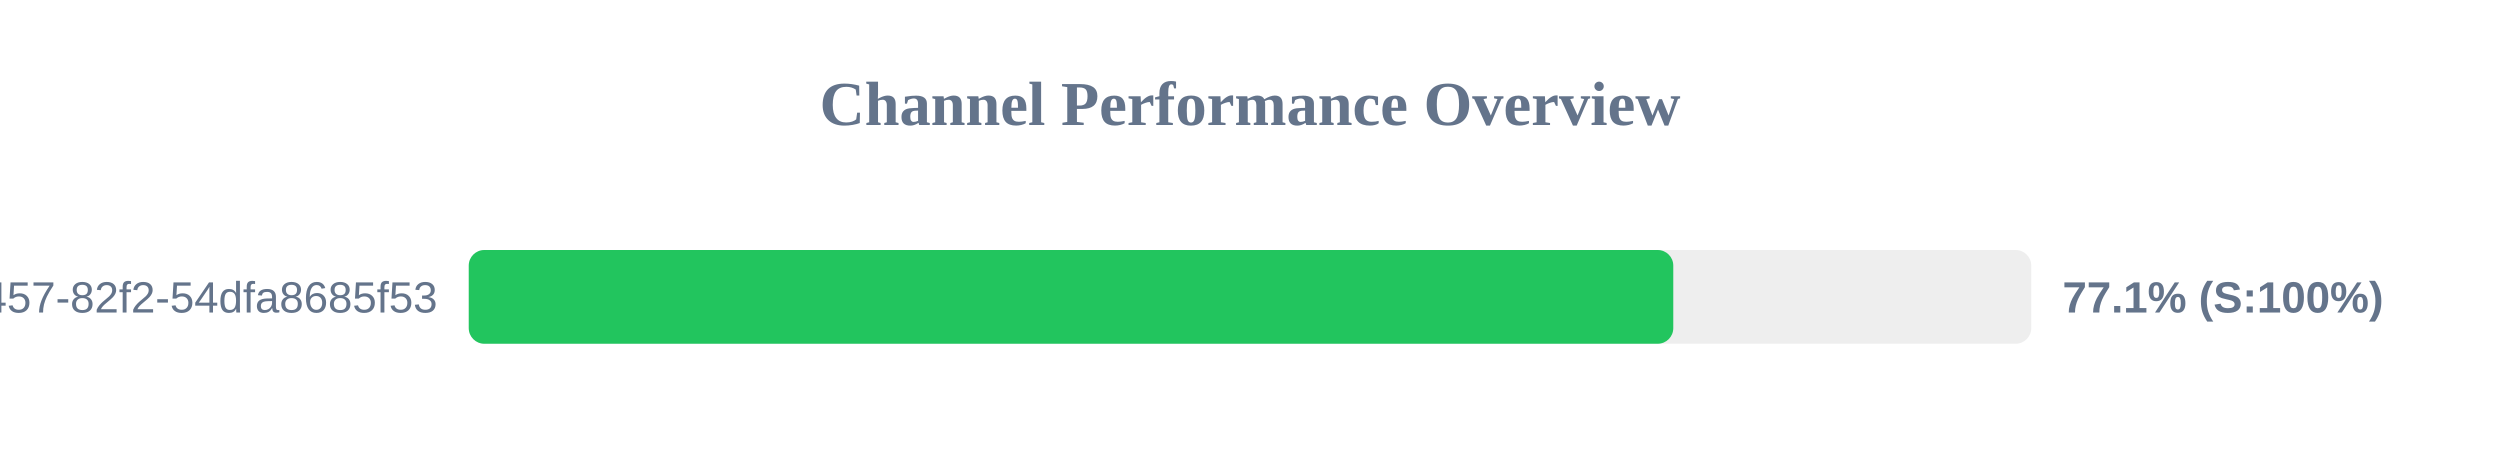
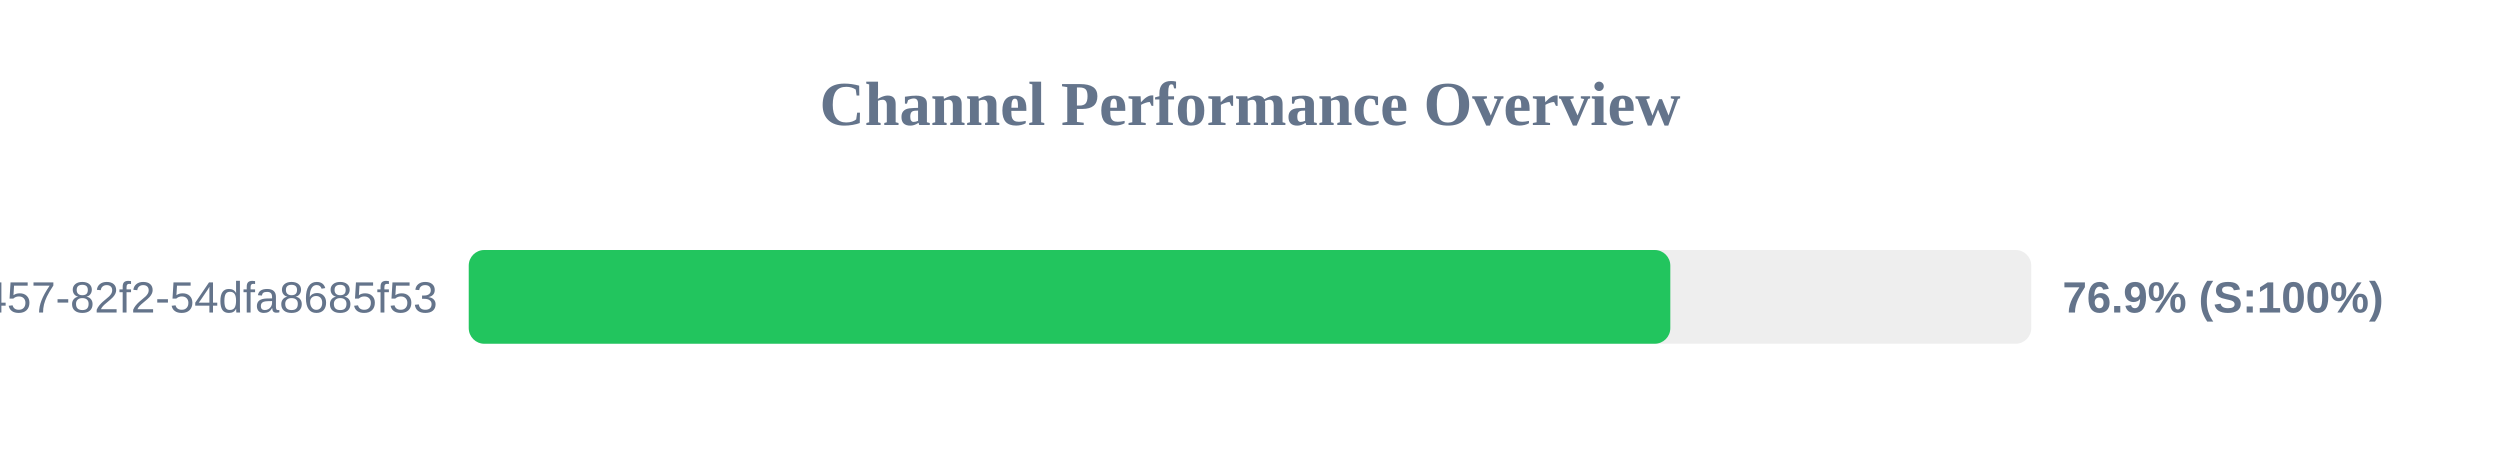
<svg xmlns="http://www.w3.org/2000/svg" width="800" height="150" version="1.1">
  <style>
        .row { font: 14px Arial; fill: #64748b; }
        .score { font: bold 14px Arial; fill: #64748b; }
    </style>
  <text x="400" y="40" text-anchor="middle" font-size="20px" font-weight="bold" fill="#64748b">Channel Performance Overview</text>
  <rect x="150" y="80" width="500" height="30" fill="#eee" rx="5" />
-   <rect x="150" y="80" width="385.45" height="30" fill="#22c55e" rx="5" />
+   <rect x="150" y="80" width="384.5" height="30" fill="#22c55e" rx="5" />
  <text x="140" y="100" text-anchor="end" class="row">?uuid=413c8b50-96bf-4457-82f2-54dfa8685f53</text>
-   <text x="660" y="100" text-anchor="start" class="score">77.1% (S:100%)</text>
+   <text x="660" y="100" text-anchor="start" class="score">76.9% (S:100%)</text>
</svg>
